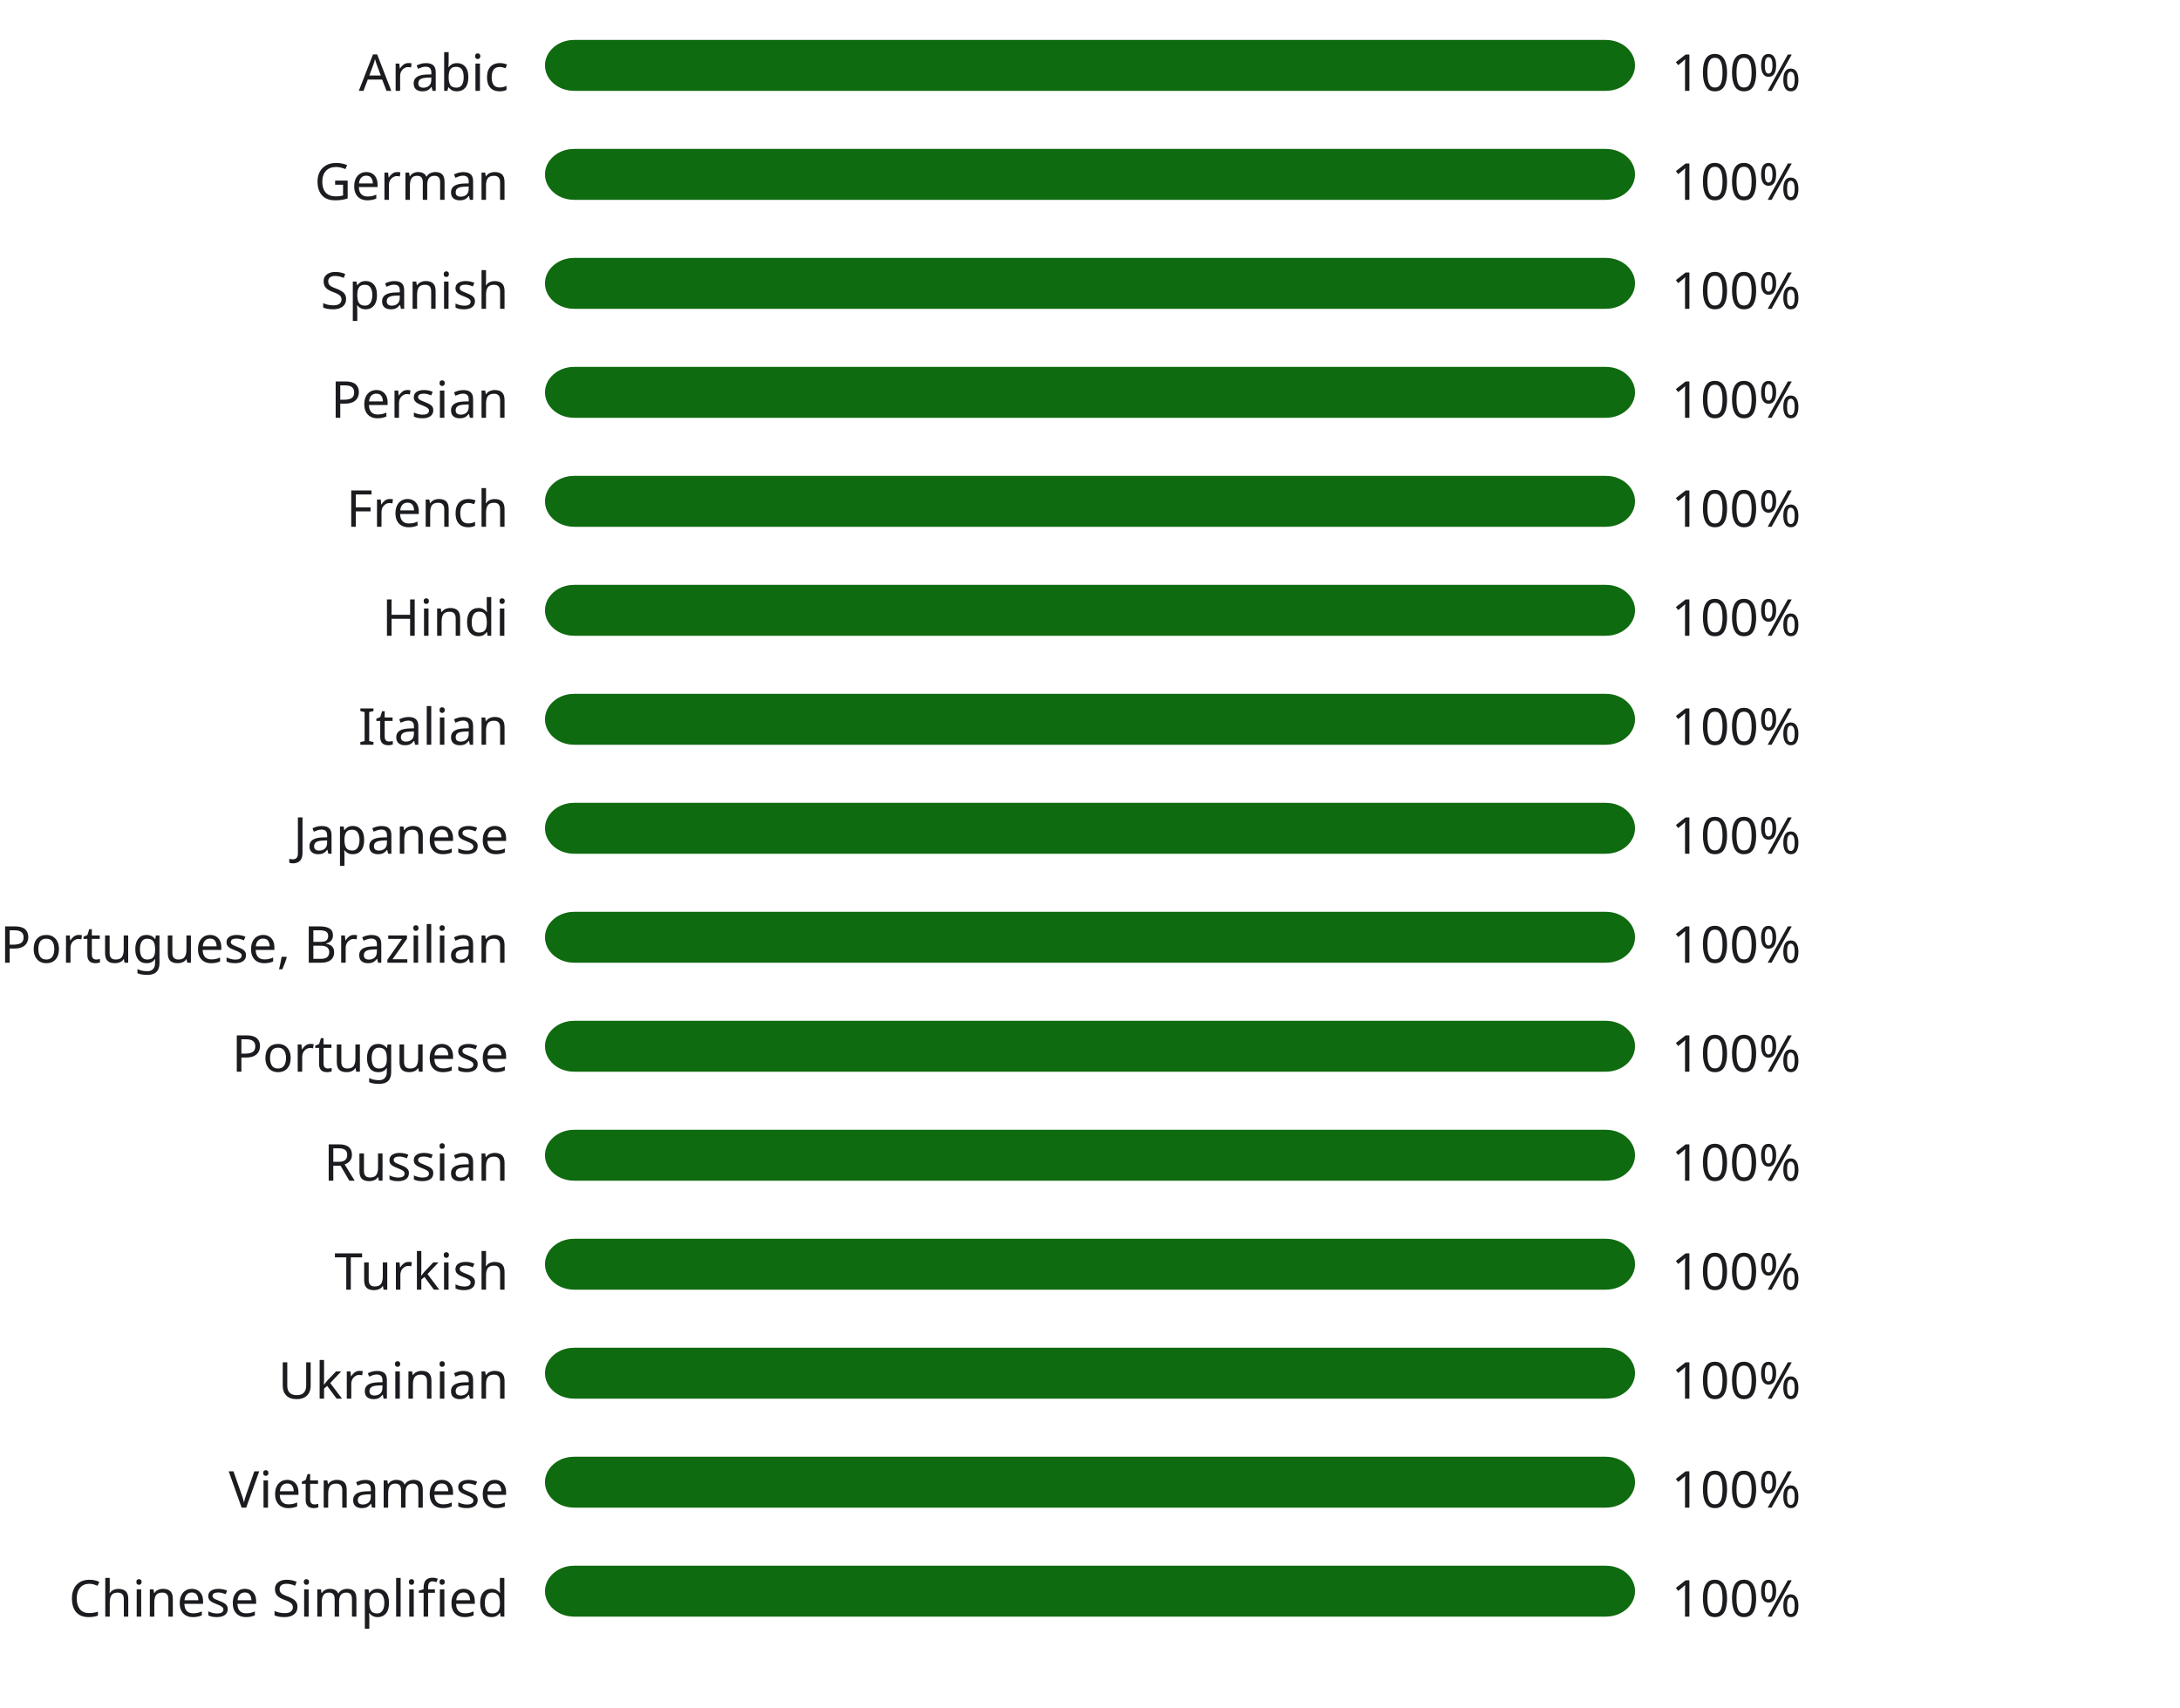
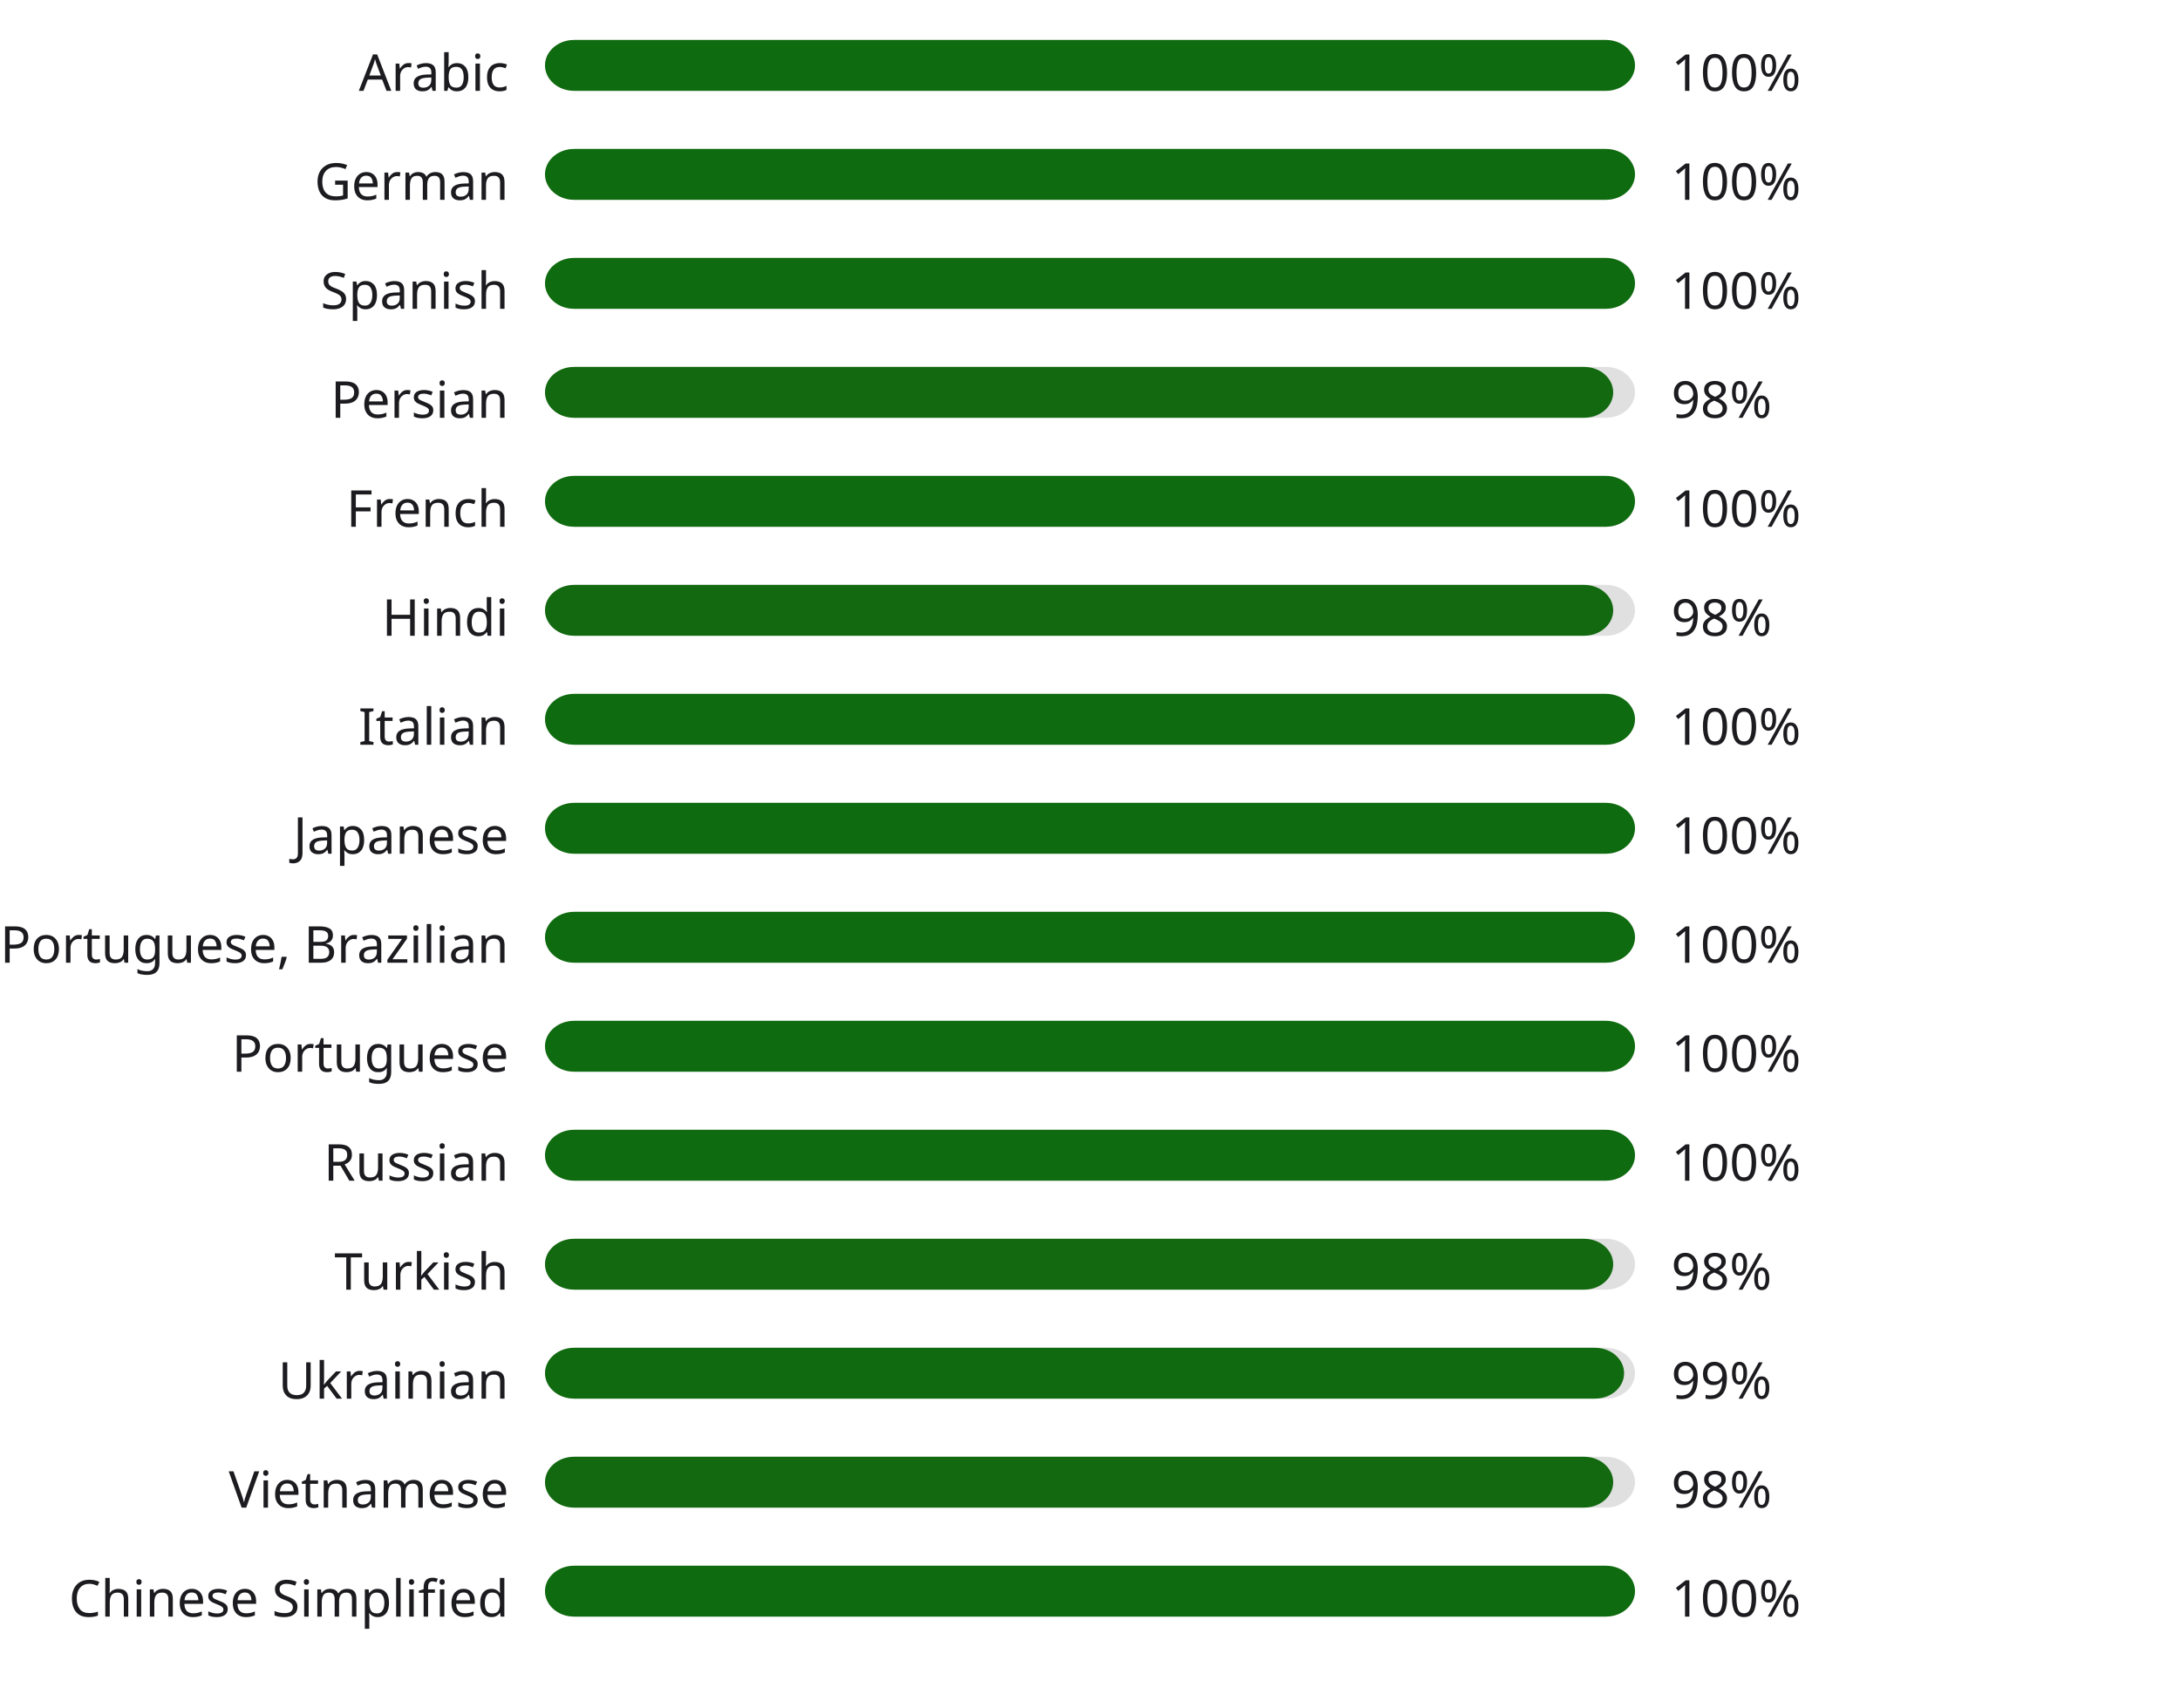
<svg xmlns="http://www.w3.org/2000/svg" width="600" height="470" style="background:#00000000">
  <style>text { font-family: sans-serif; font-size: 14px; fill: #1C1B1F; }</style>
  <text x="140" y="25" text-anchor="end">Arabic</text>
  <rect x="150" y="11" width="300" height="14" fill="#E0E0E0" rx="8" ry="8" />
  <rect x="150" y="11" width="300" height="14" fill="#0f6b0f" rx="8" ry="8" />
  <text x="460" y="25" text-anchor="start">100%</text>
  <text x="140" y="55" text-anchor="end">German</text>
  <rect x="150" y="41" width="300" height="14" fill="#E0E0E0" rx="8" ry="8" />
  <rect x="150" y="41" width="300" height="14" fill="#0f6b0f" rx="8" ry="8" />
  <text x="460" y="55" text-anchor="start">100%</text>
  <text x="140" y="85" text-anchor="end">Spanish</text>
  <rect x="150" y="71" width="300" height="14" fill="#E0E0E0" rx="8" ry="8" />
  <rect x="150" y="71" width="300" height="14" fill="#0f6b0f" rx="8" ry="8" />
  <text x="460" y="85" text-anchor="start">100%</text>
  <text x="140" y="115" text-anchor="end">Persian</text>
  <rect x="150" y="101" width="300" height="14" fill="#E0E0E0" rx="8" ry="8" />
-   <rect x="150" y="101" width="300" height="14" fill="#0f6b0f" rx="8" ry="8" />
-   <text x="460" y="115" text-anchor="start">100%</text>
+   <rect x="150" y="101" width="294" height="14" fill="#12690f" rx="8" ry="8" />
+   <text x="460" y="115" text-anchor="start">98%</text>
  <text x="140" y="145" text-anchor="end">French</text>
  <rect x="150" y="131" width="300" height="14" fill="#E0E0E0" rx="8" ry="8" />
  <rect x="150" y="131" width="300" height="14" fill="#0f6b0f" rx="8" ry="8" />
  <text x="460" y="145" text-anchor="start">100%</text>
  <text x="140" y="175" text-anchor="end">Hindi</text>
  <rect x="150" y="161" width="300" height="14" fill="#E0E0E0" rx="8" ry="8" />
-   <rect x="150" y="161" width="300" height="14" fill="#0f6b0f" rx="8" ry="8" />
-   <text x="460" y="175" text-anchor="start">100%</text>
+   <rect x="150" y="161" width="294" height="14" fill="#12690f" rx="8" ry="8" />
+   <text x="460" y="175" text-anchor="start">98%</text>
  <text x="140" y="205" text-anchor="end">Italian</text>
  <rect x="150" y="191" width="300" height="14" fill="#E0E0E0" rx="8" ry="8" />
  <rect x="150" y="191" width="300" height="14" fill="#0f6b0f" rx="8" ry="8" />
  <text x="460" y="205" text-anchor="start">100%</text>
  <text x="140" y="235" text-anchor="end">Japanese</text>
  <rect x="150" y="221" width="300" height="14" fill="#E0E0E0" rx="8" ry="8" />
  <rect x="150" y="221" width="300" height="14" fill="#0f6b0f" rx="8" ry="8" />
  <text x="460" y="235" text-anchor="start">100%</text>
  <text x="140" y="265" text-anchor="end">Portuguese, Brazilian</text>
  <rect x="150" y="251" width="300" height="14" fill="#E0E0E0" rx="8" ry="8" />
  <rect x="150" y="251" width="300" height="14" fill="#0f6b0f" rx="8" ry="8" />
  <text x="460" y="265" text-anchor="start">100%</text>
  <text x="140" y="295" text-anchor="end">Portuguese</text>
  <rect x="150" y="281" width="300" height="14" fill="#E0E0E0" rx="8" ry="8" />
  <rect x="150" y="281" width="300" height="14" fill="#0f6b0f" rx="8" ry="8" />
  <text x="460" y="295" text-anchor="start">100%</text>
  <text x="140" y="325" text-anchor="end">Russian</text>
  <rect x="150" y="311" width="300" height="14" fill="#E0E0E0" rx="8" ry="8" />
  <rect x="150" y="311" width="300" height="14" fill="#0f6b0f" rx="8" ry="8" />
  <text x="460" y="325" text-anchor="start">100%</text>
  <text x="140" y="355" text-anchor="end">Turkish</text>
  <rect x="150" y="341" width="300" height="14" fill="#E0E0E0" rx="8" ry="8" />
-   <rect x="150" y="341" width="300" height="14" fill="#0f6b0f" rx="8" ry="8" />
-   <text x="460" y="355" text-anchor="start">100%</text>
+   <rect x="150" y="341" width="294" height="14" fill="#12690f" rx="8" ry="8" />
+   <text x="460" y="355" text-anchor="start">98%</text>
  <text x="140" y="385" text-anchor="end">Ukrainian</text>
  <rect x="150" y="371" width="300" height="14" fill="#E0E0E0" rx="8" ry="8" />
-   <rect x="150" y="371" width="300" height="14" fill="#0f6b0f" rx="8" ry="8" />
-   <text x="460" y="385" text-anchor="start">100%</text>
+   <rect x="150" y="371" width="297" height="14" fill="#106a0f" rx="8" ry="8" />
+   <text x="460" y="385" text-anchor="start">99%</text>
  <text x="140" y="415" text-anchor="end">Vietnamese</text>
  <rect x="150" y="401" width="300" height="14" fill="#E0E0E0" rx="8" ry="8" />
-   <rect x="150" y="401" width="300" height="14" fill="#0f6b0f" rx="8" ry="8" />
-   <text x="460" y="415" text-anchor="start">100%</text>
+   <rect x="150" y="401" width="294" height="14" fill="#12690f" rx="8" ry="8" />
+   <text x="460" y="415" text-anchor="start">98%</text>
  <text x="140" y="445" text-anchor="end">Chinese Simplified</text>
  <rect x="150" y="431" width="300" height="14" fill="#E0E0E0" rx="8" ry="8" />
  <rect x="150" y="431" width="300" height="14" fill="#0f6b0f" rx="8" ry="8" />
  <text x="460" y="445" text-anchor="start">100%</text>
</svg>
